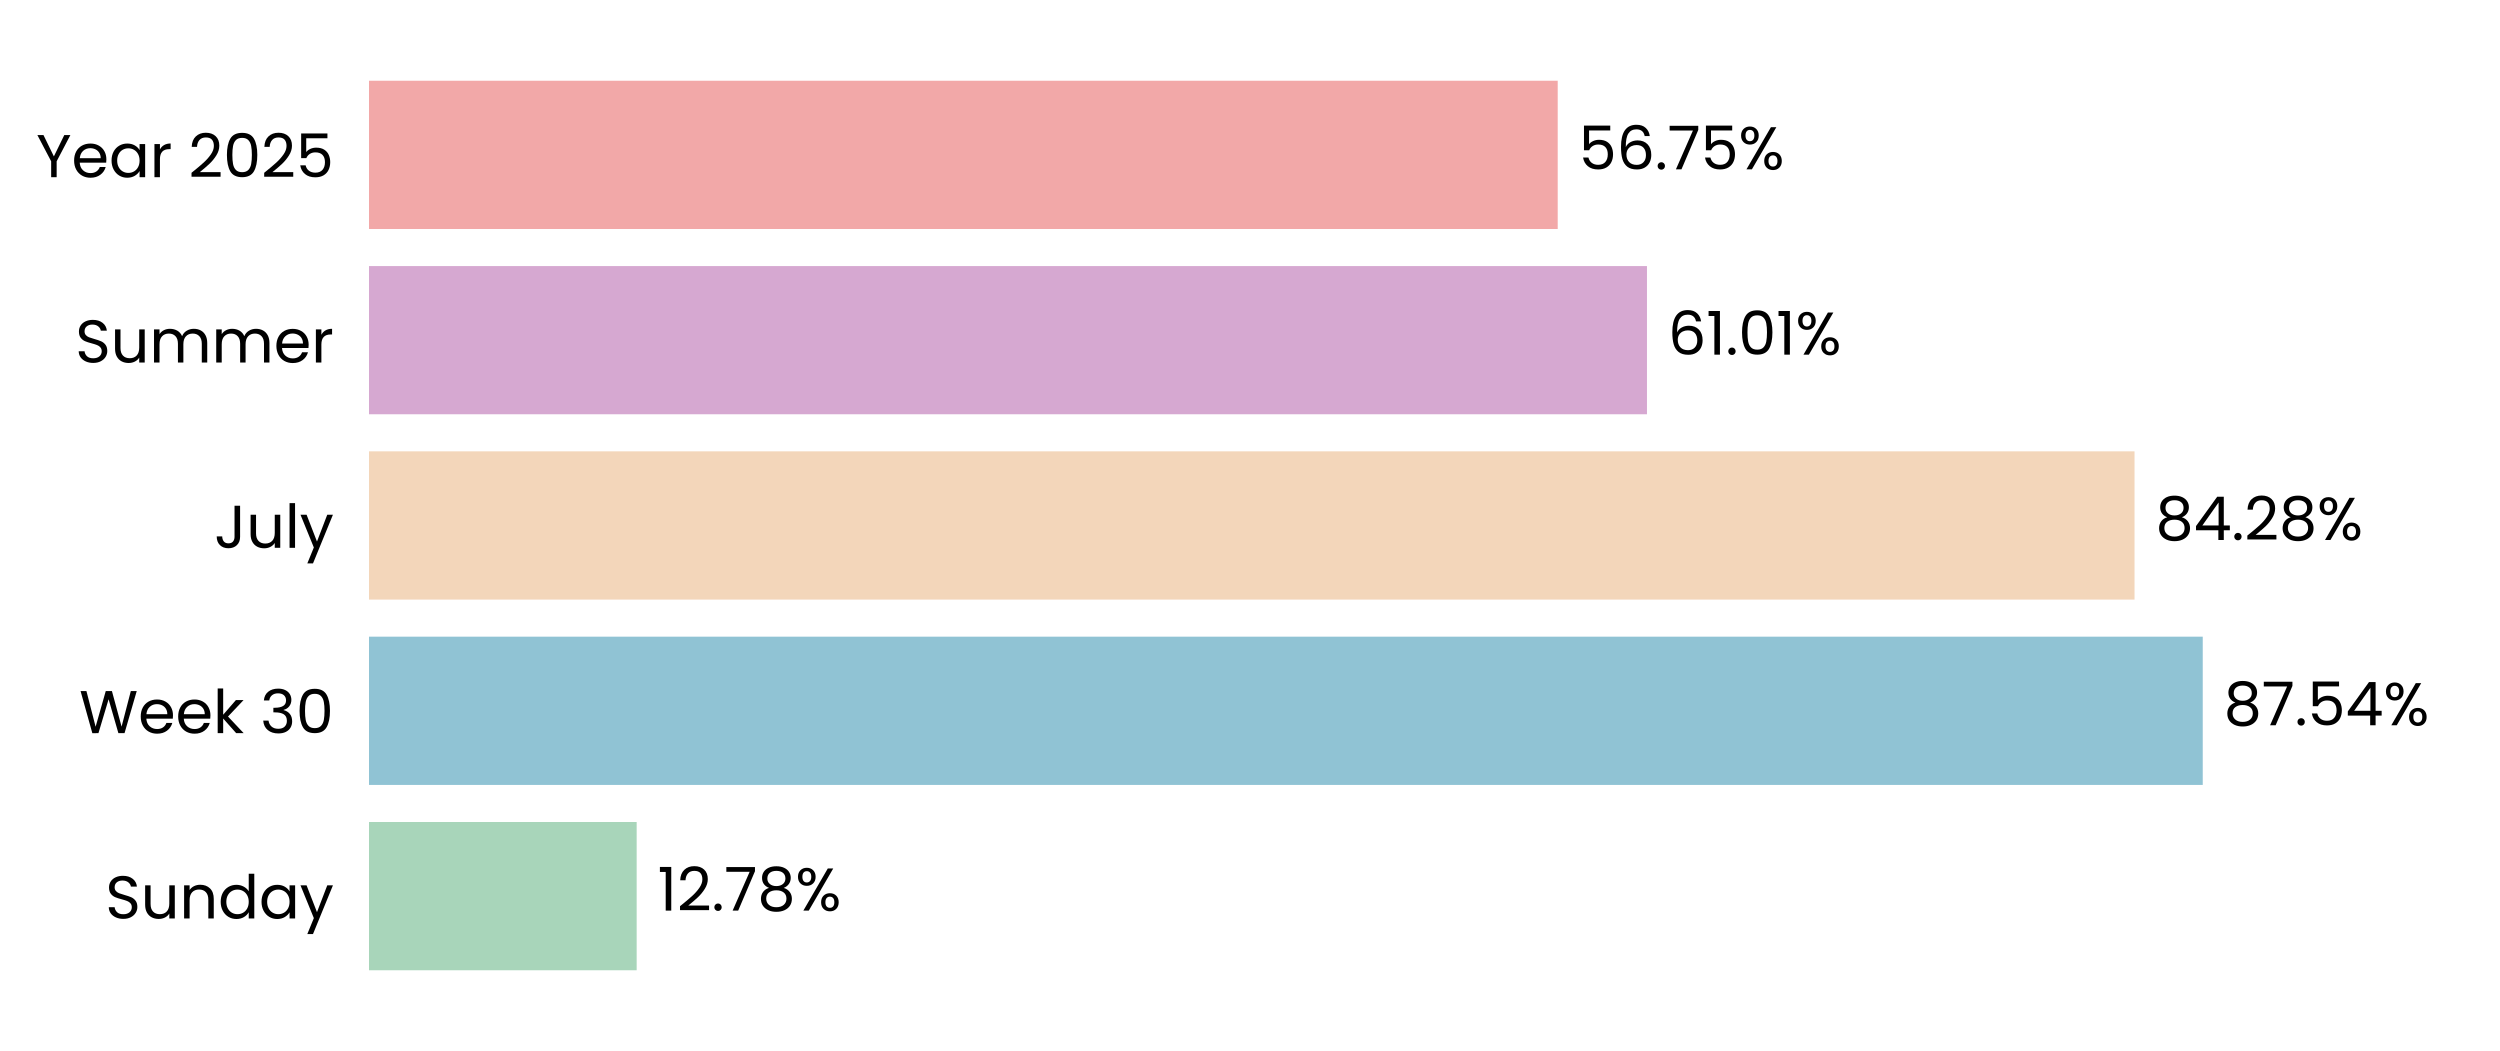
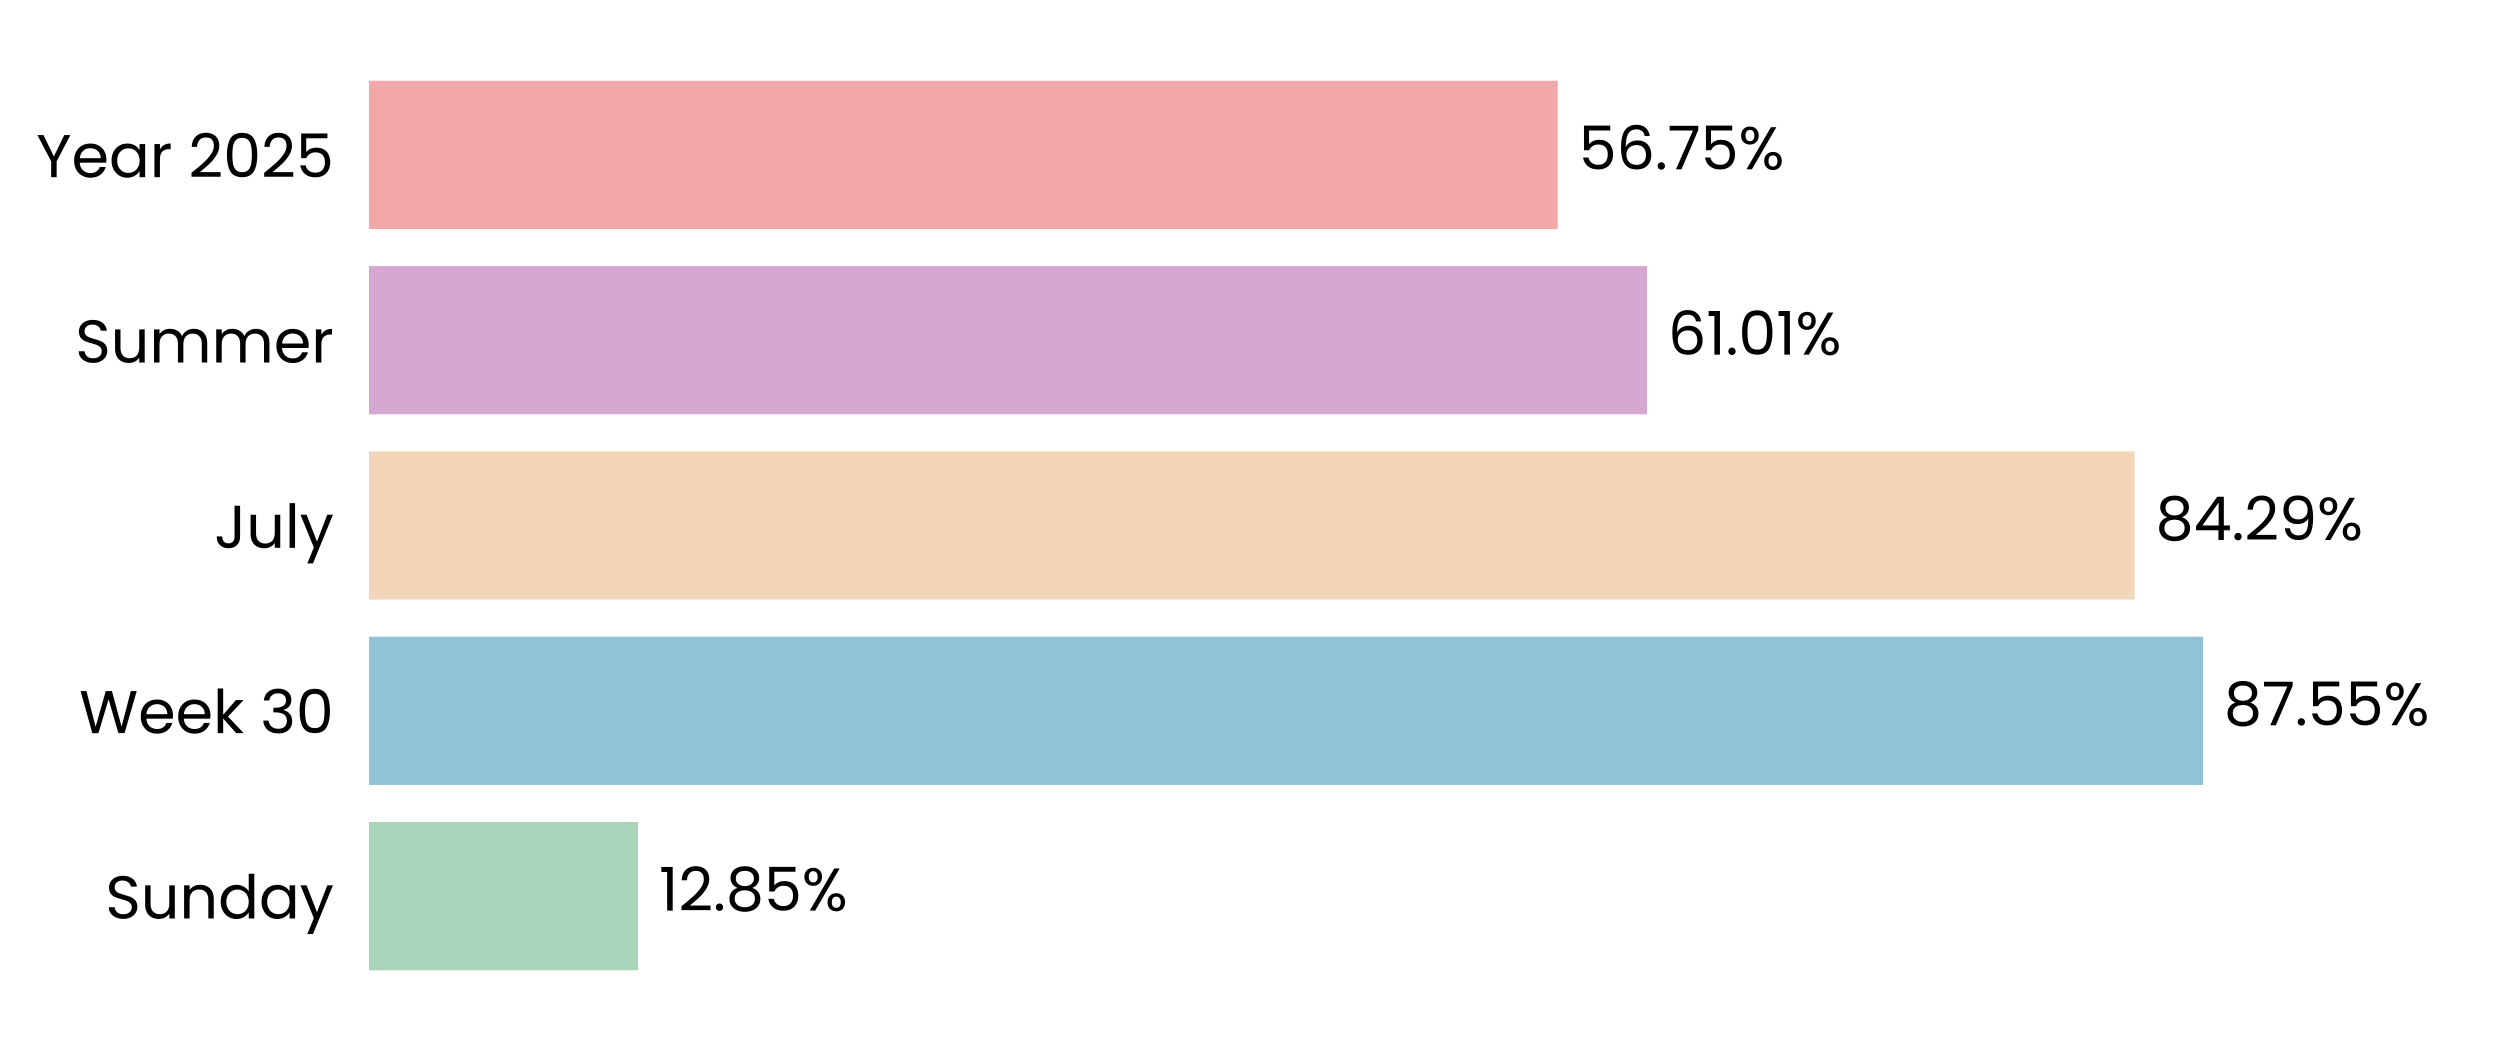
<svg xmlns="http://www.w3.org/2000/svg" xmlns:xlink="http://www.w3.org/1999/xlink" width="496.691pt" height="208.8pt" viewBox="0 0 496.691 208.8" version="1.1">
  <defs>
    <style type="text/css">*{stroke-linejoin: round; stroke-linecap: butt}</style>
  </defs>
  <g id="figure_1">
    <g id="patch_1">
      <path d="M 0 208.8  L 496.691 208.8  L 496.691 0  L 0 0  L 0 208.8  z " style="fill: none" />
    </g>
    <g id="axes_1">
      <g id="patch_2">
        <path d="M 73.311 201.6  L 489.491 201.6  L 489.491 7.2  L 73.311 7.2  L 73.311 201.6  z " style="fill: none" />
      </g>
      <g id="patch_3">
-         <path d="M 73.311 192.764  L 126.49 192.764  L 126.49 163.309  L 73.311 163.309  z " clip-path="url(#p24810fbfad)" style="fill: #a8d5ba" />
+         <path d="M 73.311 192.764  L 126.779 192.764  L 126.779 163.309  L 73.311 163.309  z " clip-path="url(#p5d164c33b3)" style="fill: #a8d5ba" />
      </g>
      <g id="patch_4">
-         <path d="M 73.311 155.945  L 437.634 155.945  L 437.634 126.491  L 73.311 126.491  z " clip-path="url(#p24810fbfad)" style="fill: #90c3d4" />
+         <path d="M 73.311 155.945  L 437.675 155.945  L 437.675 126.491  L 73.311 126.491  z " clip-path="url(#p5d164c33b3)" style="fill: #90c3d4" />
      </g>
      <g id="patch_5">
-         <path d="M 73.311 119.127  L 424.081 119.127  L 424.081 89.673  L 73.311 89.673  z " clip-path="url(#p24810fbfad)" style="fill: #f3d6ba" />
+         <path d="M 73.311 119.127  L 424.09 119.127  L 424.09 89.673  L 73.311 89.673  z " clip-path="url(#p5d164c33b3)" style="fill: #f3d6ba" />
      </g>
      <g id="patch_6">
-         <path d="M 73.311 82.309  L 327.216 82.309  L 327.216 52.855  L 73.311 52.855  z " clip-path="url(#p24810fbfad)" style="fill: #d6a8d1" />
+         <path d="M 73.311 82.309  L 327.219 82.309  L 327.219 52.855  L 73.311 52.855  z " clip-path="url(#p5d164c33b3)" style="fill: #d6a8d1" />
      </g>
      <g id="patch_7">
-         <path d="M 73.311 45.491  L 309.482 45.491  L 309.482 16.036  L 73.311 16.036  z " clip-path="url(#p24810fbfad)" style="fill: #f2a8a8" />
+         <path d="M 73.311 45.491  L 309.483 45.491  L 309.483 16.036  L 73.311 16.036  z " clip-path="url(#p5d164c33b3)" style="fill: #f2a8a8" />
      </g>
      <g id="matplotlib.axis_1">
        <g id="ytick_1">
          <g id="text_1">
            <g transform="translate(20.92875 182.4764) scale(0.12 -0.12)">
              <defs>
                <path id="Poppins-Regular-53" d="M 1907 -45  Q 1466 -45 1117 112  Q 768 269 569 547  Q 371 826 365 1190  L 986 1190  Q 1018 877 1245 662  Q 1472 448 1907 448  Q 2323 448 2563 656  Q 2803 864 2803 1190  Q 2803 1446 2662 1606  Q 2522 1766 2310 1849  Q 2099 1933 1741 2029  Q 1299 2144 1033 2259  Q 768 2374 579 2620  Q 390 2867 390 3283  Q 390 3648 576 3929  Q 762 4211 1098 4364  Q 1434 4518 1869 4518  Q 2496 4518 2896 4204  Q 3296 3891 3347 3373  L 2707 3373  Q 2675 3629 2438 3824  Q 2202 4019 1811 4019  Q 1446 4019 1216 3830  Q 986 3642 986 3302  Q 986 3059 1123 2905  Q 1261 2752 1462 2672  Q 1664 2592 2029 2490  Q 2470 2368 2739 2249  Q 3008 2131 3200 1884  Q 3392 1638 3392 1216  Q 3392 890 3219 602  Q 3046 314 2707 134  Q 2368 -45 1907 -45  z " transform="scale(0.015625)" />
                <path id="Poppins-Regular-75" d="M 3603 3507  L 3603 0  L 3021 0  L 3021 518  Q 2854 250 2556 99  Q 2259 -51 1901 -51  Q 1491 -51 1164 118  Q 838 288 649 627  Q 461 966 461 1453  L 461 3507  L 1037 3507  L 1037 1530  Q 1037 1011 1299 732  Q 1562 454 2016 454  Q 2483 454 2752 742  Q 3021 1030 3021 1581  L 3021 3507  L 3603 3507  z " transform="scale(0.015625)" />
                <path id="Poppins-Regular-6e" d="M 2202 3571  Q 2842 3571 3238 3184  Q 3635 2797 3635 2067  L 3635 0  L 3059 0  L 3059 1984  Q 3059 2509 2796 2787  Q 2534 3066 2080 3066  Q 1619 3066 1347 2778  Q 1075 2490 1075 1939  L 1075 0  L 493 0  L 493 3507  L 1075 3507  L 1075 3008  Q 1248 3277 1545 3424  Q 1843 3571 2202 3571  z " transform="scale(0.015625)" />
                <path id="Poppins-Regular-64" d="M 275 1766  Q 275 2304 492 2710  Q 710 3117 1091 3341  Q 1472 3565 1946 3565  Q 2355 3565 2707 3376  Q 3059 3187 3245 2880  L 3245 4736  L 3834 4736  L 3834 0  L 3245 0  L 3245 659  Q 3072 346 2733 144  Q 2394 -58 1939 -58  Q 1472 -58 1091 172  Q 710 403 492 819  Q 275 1235 275 1766  z M 3245 1760  Q 3245 2157 3085 2451  Q 2925 2746 2653 2902  Q 2381 3059 2054 3059  Q 1728 3059 1459 2905  Q 1190 2752 1030 2457  Q 870 2163 870 1766  Q 870 1363 1030 1065  Q 1190 768 1459 611  Q 1728 454 2054 454  Q 2381 454 2653 611  Q 2925 768 3085 1065  Q 3245 1363 3245 1760  z " transform="scale(0.015625)" />
                <path id="Poppins-Regular-61" d="M 275 1766  Q 275 2304 492 2710  Q 710 3117 1091 3341  Q 1472 3565 1939 3565  Q 2400 3565 2739 3366  Q 3078 3168 3245 2867  L 3245 3507  L 3834 3507  L 3834 0  L 3245 0  L 3245 653  Q 3072 346 2729 144  Q 2387 -58 1933 -58  Q 1466 -58 1088 172  Q 710 403 492 819  Q 275 1235 275 1766  z M 3245 1760  Q 3245 2157 3085 2451  Q 2925 2746 2653 2902  Q 2381 3059 2054 3059  Q 1728 3059 1459 2905  Q 1190 2752 1030 2457  Q 870 2163 870 1766  Q 870 1363 1030 1065  Q 1190 768 1459 611  Q 1728 454 2054 454  Q 2381 454 2653 611  Q 2925 768 3085 1065  Q 3245 1363 3245 1760  z " transform="scale(0.015625)" />
                <path id="Poppins-Regular-79" d="M 3514 3507  L 1402 -1651  L 800 -1651  L 1491 38  L 77 3507  L 723 3507  L 1824 666  L 2912 3507  L 3514 3507  z " transform="scale(0.015625)" />
              </defs>
              <use xlink:href="#Poppins-Regular-53" />
              <use xlink:href="#Poppins-Regular-75" transform="translate(58.7 0)" />
              <use xlink:href="#Poppins-Regular-6e" transform="translate(122.7 0)" />
              <use xlink:href="#Poppins-Regular-64" transform="translate(186.7 0)" />
              <use xlink:href="#Poppins-Regular-61" transform="translate(254.3 0)" />
              <use xlink:href="#Poppins-Regular-79" transform="translate(321.8999 0)" />
            </g>
          </g>
        </g>
        <g id="ytick_2">
          <g id="text_2">
            <g transform="translate(15.73125 145.6582) scale(0.12 -0.12)">
              <defs>
                <path id="Poppins-Regular-57" d="M 6099 4461  L 4806 0  L 4154 0  L 3117 3590  L 2042 0  L 1395 -6  L 147 4461  L 768 4461  L 1741 678  L 2816 4461  L 3469 4461  L 4493 691  L 5472 4461  L 6099 4461  z " transform="scale(0.015625)" />
                <path id="Poppins-Regular-65" d="M 3693 1888  Q 3693 1722 3674 1536  L 870 1536  Q 902 1018 1225 726  Q 1549 435 2010 435  Q 2387 435 2640 611  Q 2893 787 2995 1082  L 3622 1082  Q 3482 576 3059 259  Q 2637 -58 2010 -58  Q 1510 -58 1116 166  Q 723 390 499 803  Q 275 1216 275 1760  Q 275 2304 492 2713  Q 710 3123 1104 3344  Q 1498 3565 2010 3565  Q 2509 3565 2893 3347  Q 3277 3130 3485 2749  Q 3693 2368 3693 1888  z M 3091 2010  Q 3091 2342 2944 2582  Q 2797 2822 2544 2947  Q 2291 3072 1984 3072  Q 1542 3072 1232 2790  Q 922 2509 877 2010  L 3091 2010  z " transform="scale(0.015625)" />
                <path id="Poppins-Regular-6b" d="M 2451 0  L 1075 1549  L 1075 0  L 493 0  L 493 4736  L 1075 4736  L 1075 1952  L 2426 3507  L 3238 3507  L 1587 1760  L 3245 0  L 2451 0  z " transform="scale(0.015625)" />
                <path id="Poppins-Regular-20" transform="scale(0.015625)" />
                <path id="Poppins-Regular-33" d="M 384 3462  Q 429 4051 838 4384  Q 1248 4717 1901 4717  Q 2336 4717 2653 4560  Q 2970 4403 3133 4134  Q 3296 3866 3296 3526  Q 3296 3130 3069 2842  Q 2842 2554 2477 2470  L 2477 2438  Q 2893 2336 3136 2035  Q 3379 1734 3379 1248  Q 3379 883 3212 592  Q 3046 301 2713 134  Q 2381 -32 1914 -32  Q 1235 -32 800 323  Q 365 678 314 1331  L 877 1331  Q 922 947 1190 704  Q 1459 461 1907 461  Q 2355 461 2588 694  Q 2822 928 2822 1299  Q 2822 1779 2502 1990  Q 2182 2202 1536 2202  L 1389 2202  L 1389 2688  L 1542 2688  Q 2131 2694 2432 2883  Q 2733 3072 2733 3469  Q 2733 3808 2512 4013  Q 2291 4218 1882 4218  Q 1485 4218 1241 4013  Q 998 3808 954 3462  L 384 3462  z " transform="scale(0.015625)" />
                <path id="Poppins-Regular-30" d="M 397 2362  Q 397 3462 755 4080  Q 1114 4698 2010 4698  Q 2899 4698 3257 4080  Q 3616 3462 3616 2362  Q 3616 1242 3257 621  Q 2899 0 2010 0  Q 1114 0 755 621  Q 397 1242 397 2362  z M 3040 2362  Q 3040 2918 2966 3305  Q 2893 3693 2665 3929  Q 2438 4166 2010 4166  Q 1574 4166 1347 3929  Q 1120 3693 1046 3305  Q 973 2918 973 2362  Q 973 1786 1046 1395  Q 1120 1005 1347 768  Q 1574 531 2010 531  Q 2438 531 2665 768  Q 2893 1005 2966 1395  Q 3040 1786 3040 2362  z " transform="scale(0.015625)" />
              </defs>
              <use xlink:href="#Poppins-Regular-57" />
              <use xlink:href="#Poppins-Regular-65" transform="translate(97.59999 0)" />
              <use xlink:href="#Poppins-Regular-65" transform="translate(159.6 0)" />
              <use xlink:href="#Poppins-Regular-6b" transform="translate(221.6 0)" />
              <use xlink:href="#Poppins-Regular-20" transform="translate(273.0999 0)" />
              <use xlink:href="#Poppins-Regular-33" transform="translate(299.7999 0)" />
              <use xlink:href="#Poppins-Regular-30" transform="translate(358.6999 0)" />
            </g>
          </g>
        </g>
        <g id="ytick_3">
          <g id="text_3">
            <g transform="translate(42.56437 108.84) scale(0.12 -0.12)">
              <defs>
                <path id="Poppins-Regular-4a" d="M 2739 4461  L 2739 1165  Q 2739 614 2400 284  Q 2061 -45 1504 -45  Q 941 -45 601 291  Q 262 627 262 1210  L 845 1210  Q 851 883 1014 678  Q 1178 474 1504 474  Q 1830 474 1990 669  Q 2150 864 2150 1165  L 2150 4461  L 2739 4461  z " transform="scale(0.015625)" />
                <path id="Poppins-Regular-6c" d="M 1075 4736  L 1075 0  L 493 0  L 493 4736  L 1075 4736  z " transform="scale(0.015625)" />
              </defs>
              <use xlink:href="#Poppins-Regular-4a" />
              <use xlink:href="#Poppins-Regular-75" transform="translate(52.99999 0)" />
              <use xlink:href="#Poppins-Regular-6c" transform="translate(117 0)" />
              <use xlink:href="#Poppins-Regular-79" transform="translate(141.6 0)" />
            </g>
          </g>
        </g>
        <g id="ytick_4">
          <g id="text_4">
            <g transform="translate(14.95125 72.02182) scale(0.12 -0.12)">
              <defs>
                <path id="Poppins-Regular-6d" d="M 4710 3571  Q 5120 3571 5440 3401  Q 5760 3232 5945 2893  Q 6131 2554 6131 2067  L 6131 0  L 5555 0  L 5555 1984  Q 5555 2509 5296 2787  Q 5037 3066 4595 3066  Q 4141 3066 3872 2774  Q 3603 2483 3603 1933  L 3603 0  L 3027 0  L 3027 1984  Q 3027 2509 2768 2787  Q 2509 3066 2067 3066  Q 1613 3066 1344 2774  Q 1075 2483 1075 1933  L 1075 0  L 493 0  L 493 3507  L 1075 3507  L 1075 3002  Q 1248 3277 1539 3424  Q 1830 3571 2182 3571  Q 2624 3571 2963 3372  Q 3302 3174 3469 2790  Q 3616 3162 3955 3366  Q 4294 3571 4710 3571  z " transform="scale(0.015625)" />
                <path id="Poppins-Regular-72" d="M 1075 2938  Q 1229 3238 1513 3404  Q 1798 3571 2208 3571  L 2208 2970  L 2054 2970  Q 1075 2970 1075 1907  L 1075 0  L 493 0  L 493 3507  L 1075 3507  L 1075 2938  z " transform="scale(0.015625)" />
              </defs>
              <use xlink:href="#Poppins-Regular-53" />
              <use xlink:href="#Poppins-Regular-75" transform="translate(58.7 0)" />
              <use xlink:href="#Poppins-Regular-6d" transform="translate(122.7 0)" />
              <use xlink:href="#Poppins-Regular-6d" transform="translate(225.7 0)" />
              <use xlink:href="#Poppins-Regular-65" transform="translate(328.7 0)" />
              <use xlink:href="#Poppins-Regular-72" transform="translate(390.6999 0)" />
            </g>
          </g>
        </g>
        <g id="ytick_5">
          <g id="text_5">
            <g transform="translate(7.2 35.20364) scale(0.12 -0.12)">
              <defs>
                <path id="Poppins-Regular-59" d="M 3616 4461  L 2163 1683  L 2163 0  L 1581 0  L 1581 1683  L 122 4461  L 768 4461  L 1869 2202  L 2970 4461  L 3616 4461  z " transform="scale(0.015625)" />
                <path id="Poppins-Regular-32" d="M 326 467  Q 1139 1120 1600 1539  Q 2061 1958 2377 2416  Q 2694 2874 2694 3315  Q 2694 3731 2492 3971  Q 2291 4211 1843 4211  Q 1408 4211 1168 3939  Q 928 3667 909 3213  L 346 3213  Q 371 3930 780 4320  Q 1190 4710 1837 4710  Q 2496 4710 2883 4345  Q 3270 3981 3270 3341  Q 3270 2810 2953 2307  Q 2637 1805 2233 1424  Q 1830 1043 1203 538  L 3405 538  L 3405 51  L 326 51  L 326 467  z " transform="scale(0.015625)" />
                <path id="Poppins-Regular-35" d="M 3347 4122  L 1101 4122  L 1101 2662  Q 1248 2867 1536 2998  Q 1824 3130 2157 3130  Q 2688 3130 3021 2909  Q 3354 2688 3498 2339  Q 3642 1990 3642 1600  Q 3642 1139 3469 774  Q 3296 410 2941 198  Q 2586 -13 2061 -13  Q 1389 -13 973 332  Q 557 678 467 1254  L 1037 1254  Q 1120 890 1389 685  Q 1658 480 2067 480  Q 2573 480 2829 784  Q 3085 1088 3085 1587  Q 3085 2086 2829 2358  Q 2573 2630 2074 2630  Q 1734 2630 1481 2467  Q 1229 2304 1114 2022  L 563 2022  L 563 4634  L 3347 4634  L 3347 4122  z " transform="scale(0.015625)" />
              </defs>
              <use xlink:href="#Poppins-Regular-59" />
              <use xlink:href="#Poppins-Regular-65" transform="translate(58.39999 0)" />
              <use xlink:href="#Poppins-Regular-61" transform="translate(120.4 0)" />
              <use xlink:href="#Poppins-Regular-72" transform="translate(188 0)" />
              <use xlink:href="#Poppins-Regular-20" transform="translate(225.3 0)" />
              <use xlink:href="#Poppins-Regular-32" transform="translate(252 0)" />
              <use xlink:href="#Poppins-Regular-30" transform="translate(309.4999 0)" />
              <use xlink:href="#Poppins-Regular-32" transform="translate(372.2999 0)" />
              <use xlink:href="#Poppins-Regular-35" transform="translate(429.7999 0)" />
            </g>
          </g>
        </g>
      </g>
      <g id="text_6">
-         <g transform="translate(130.6516 180.9164) scale(0.12 -0.12)">
+         <g transform="translate(130.9406 180.9164) scale(0.12 -0.12)">
          <defs>
            <path id="Poppins-Regular-31" d="M 243 4096  L 243 4627  L 1446 4627  L 1446 0  L 858 0  L 858 4096  L 243 4096  z " transform="scale(0.015625)" />
            <path id="Poppins-Regular-2e" d="M 678 -38  Q 512 -38 397 77  Q 282 192 282 358  Q 282 525 397 640  Q 512 755 678 755  Q 838 755 950 640  Q 1062 525 1062 358  Q 1062 192 950 77  Q 838 -38 678 -38  z " transform="scale(0.015625)" />
-             <path id="Poppins-Regular-37" d="M 3245 4173  L 1466 0  L 877 0  L 2682 4115  L 211 4115  L 211 4614  L 3245 4614  L 3245 4173  z " transform="scale(0.015625)" />
            <path id="Poppins-Regular-38" d="M 1242 2406  Q 883 2547 691 2816  Q 499 3085 499 3469  Q 499 3814 672 4092  Q 845 4371 1187 4534  Q 1530 4698 2016 4698  Q 2502 4698 2844 4534  Q 3187 4371 3363 4092  Q 3539 3814 3539 3469  Q 3539 3098 3340 2819  Q 3142 2541 2797 2406  Q 3194 2285 3427 1981  Q 3661 1677 3661 1248  Q 3661 832 3456 521  Q 3251 211 2876 41  Q 2502 -128 2016 -128  Q 1530 -128 1162 41  Q 794 211 589 521  Q 384 832 384 1248  Q 384 1677 614 1984  Q 845 2291 1242 2406  z M 2976 3398  Q 2976 3789 2720 4000  Q 2464 4211 2016 4211  Q 1574 4211 1318 4000  Q 1062 3789 1062 3392  Q 1062 3034 1328 2816  Q 1594 2598 2016 2598  Q 2445 2598 2710 2819  Q 2976 3040 2976 3398  z M 2016 2150  Q 1542 2150 1241 1929  Q 941 1709 941 1267  Q 941 858 1232 608  Q 1523 358 2016 358  Q 2509 358 2797 608  Q 3085 858 3085 1267  Q 3085 1696 2790 1923  Q 2496 2150 2016 2150  z " transform="scale(0.015625)" />
            <path id="Poppins-Regular-25" d="M 269 3584  Q 269 4019 531 4278  Q 794 4538 1203 4538  Q 1613 4538 1875 4278  Q 2138 4019 2138 3584  Q 2138 3142 1875 2883  Q 1613 2624 1203 2624  Q 794 2624 531 2883  Q 269 3142 269 3584  z M 4006 4467  L 1414 0  L 838 0  L 3430 4467  L 4006 4467  z M 1203 4179  Q 986 4179 861 4028  Q 736 3878 736 3584  Q 736 3290 861 3136  Q 986 2982 1203 2982  Q 1421 2982 1549 3139  Q 1677 3296 1677 3584  Q 1677 3878 1549 4028  Q 1421 4179 1203 4179  z M 2720 883  Q 2720 1325 2982 1584  Q 3245 1843 3654 1843  Q 4064 1843 4323 1584  Q 4582 1325 4582 883  Q 4582 448 4323 185  Q 4064 -77 3654 -77  Q 3245 -77 2982 182  Q 2720 442 2720 883  z M 3648 1478  Q 3430 1478 3302 1328  Q 3174 1178 3174 883  Q 3174 595 3302 444  Q 3430 294 3648 294  Q 3866 294 3994 444  Q 4122 595 4122 883  Q 4122 1178 3994 1328  Q 3866 1478 3648 1478  z " transform="scale(0.015625)" />
          </defs>
          <use xlink:href="#Poppins-Regular-31" />
          <use xlink:href="#Poppins-Regular-32" transform="translate(31.99998 0)" />
          <use xlink:href="#Poppins-Regular-2e" transform="translate(89.49997 0)" />
-           <use xlink:href="#Poppins-Regular-37" transform="translate(110.5 0)" />
-           <use xlink:href="#Poppins-Regular-38" transform="translate(165.0999 0)" />
-           <use xlink:href="#Poppins-Regular-25" transform="translate(228.1999 0)" />
+           <use xlink:href="#Poppins-Regular-38" transform="translate(110.5 0)" />
+           <use xlink:href="#Poppins-Regular-35" transform="translate(173.5999 0)" />
+           <use xlink:href="#Poppins-Regular-25" transform="translate(236.3999 0)" />
        </g>
      </g>
      <g id="text_7">
-         <g transform="translate(441.7957 144.0982) scale(0.12 -0.12)">
+         <g transform="translate(441.837 144.0982) scale(0.12 -0.12)">
          <defs>
-             <path id="Poppins-Regular-34" d="M 256 1030  L 256 1472  L 2502 4582  L 3200 4582  L 3200 1536  L 3840 1536  L 3840 1030  L 3200 1030  L 3200 0  L 2624 0  L 2624 1030  L 256 1030  z M 2650 3974  L 928 1536  L 2650 1536  L 2650 3974  z " transform="scale(0.015625)" />
+             <path id="Poppins-Regular-37" d="M 3245 4173  L 1466 0  L 877 0  L 2682 4115  L 211 4115  L 211 4614  L 3245 4614  L 3245 4173  z " transform="scale(0.015625)" />
          </defs>
          <use xlink:href="#Poppins-Regular-38" />
          <use xlink:href="#Poppins-Regular-37" transform="translate(63.09999 0)" />
          <use xlink:href="#Poppins-Regular-2e" transform="translate(117.7 0)" />
          <use xlink:href="#Poppins-Regular-35" transform="translate(138.7 0)" />
-           <use xlink:href="#Poppins-Regular-34" transform="translate(201.5 0)" />
-           <use xlink:href="#Poppins-Regular-25" transform="translate(264.3999 0)" />
+           <use xlink:href="#Poppins-Regular-35" transform="translate(201.5 0)" />
+           <use xlink:href="#Poppins-Regular-25" transform="translate(264.2999 0)" />
        </g>
      </g>
      <g id="text_8">
-         <g transform="translate(428.2427 107.28) scale(0.12 -0.12)">
+         <g transform="translate(428.252 107.28) scale(0.12 -0.12)">
+           <defs>
+             <path id="Poppins-Regular-34" d="M 256 1030  L 256 1472  L 2502 4582  L 3200 4582  L 3200 1536  L 3840 1536  L 3840 1030  L 3200 1030  L 3200 0  L 2624 0  L 2624 1030  L 256 1030  z M 2650 3974  L 928 1536  L 2650 1536  L 2650 3974  z " transform="scale(0.015625)" />
+             <path id="Poppins-Regular-39" d="M 1146 1242  Q 1210 877 1443 678  Q 1677 480 2074 480  Q 2605 480 2857 896  Q 3110 1312 3098 2298  Q 2963 2010 2649 1846  Q 2336 1683 1952 1683  Q 1523 1683 1187 1859  Q 851 2035 659 2374  Q 467 2714 467 3194  Q 467 3878 864 4297  Q 1261 4717 1990 4717  Q 2886 4717 3248 4134  Q 3610 3552 3610 2400  Q 3610 1594 3466 1069  Q 3322 544 2979 269  Q 2637 -6 2042 -6  Q 1389 -6 1024 346  Q 659 698 608 1242  L 1146 1242  z M 2048 2176  Q 2477 2176 2752 2441  Q 3027 2707 3027 3162  Q 3027 3642 2758 3936  Q 2490 4230 2003 4230  Q 1555 4230 1289 3948  Q 1024 3667 1024 3206  Q 1024 2739 1286 2457  Q 1549 2176 2048 2176  z " transform="scale(0.015625)" />
+           </defs>
          <use xlink:href="#Poppins-Regular-38" />
          <use xlink:href="#Poppins-Regular-34" transform="translate(63.09999 0)" />
          <use xlink:href="#Poppins-Regular-2e" transform="translate(126 0)" />
          <use xlink:href="#Poppins-Regular-32" transform="translate(147 0)" />
-           <use xlink:href="#Poppins-Regular-38" transform="translate(204.5 0)" />
-           <use xlink:href="#Poppins-Regular-25" transform="translate(267.5999 0)" />
+           <use xlink:href="#Poppins-Regular-39" transform="translate(204.5 0)" />
+           <use xlink:href="#Poppins-Regular-25" transform="translate(267.4999 0)" />
        </g>
      </g>
      <g id="text_9">
-         <g transform="translate(331.378 70.46182) scale(0.12 -0.12)">
+         <g transform="translate(331.3812 70.46182) scale(0.12 -0.12)">
          <defs>
            <path id="Poppins-Regular-36" d="M 2976 3526  Q 2835 4237 2099 4237  Q 1530 4237 1248 3798  Q 966 3360 973 2355  Q 1120 2688 1462 2877  Q 1805 3066 2227 3066  Q 2886 3066 3280 2656  Q 3674 2246 3674 1523  Q 3674 1088 3504 742  Q 3334 397 2992 192  Q 2650 -13 2163 -13  Q 1504 -13 1133 281  Q 762 576 614 1094  Q 467 1613 467 2374  Q 467 4723 2106 4723  Q 2733 4723 3091 4384  Q 3450 4045 3514 3526  L 2976 3526  z M 2106 2573  Q 1830 2573 1587 2461  Q 1344 2349 1193 2121  Q 1043 1894 1043 1568  Q 1043 1082 1324 778  Q 1606 474 2131 474  Q 2579 474 2844 752  Q 3110 1030 3110 1504  Q 3110 2003 2854 2288  Q 2598 2573 2106 2573  z " transform="scale(0.015625)" />
          </defs>
          <use xlink:href="#Poppins-Regular-36" />
          <use xlink:href="#Poppins-Regular-31" transform="translate(63.49999 0)" />
          <use xlink:href="#Poppins-Regular-2e" transform="translate(95.49997 0)" />
          <use xlink:href="#Poppins-Regular-30" transform="translate(116.5 0)" />
          <use xlink:href="#Poppins-Regular-31" transform="translate(179.2999 0)" />
          <use xlink:href="#Poppins-Regular-25" transform="translate(211.2999 0)" />
        </g>
      </g>
      <g id="text_10">
-         <g transform="translate(313.6441 33.64364) scale(0.12 -0.12)">
+         <g transform="translate(313.6449 33.64364) scale(0.12 -0.12)">
          <use xlink:href="#Poppins-Regular-35" />
          <use xlink:href="#Poppins-Regular-36" transform="translate(62.79999 0)" />
          <use xlink:href="#Poppins-Regular-2e" transform="translate(126.3 0)" />
          <use xlink:href="#Poppins-Regular-37" transform="translate(147.3 0)" />
          <use xlink:href="#Poppins-Regular-35" transform="translate(201.8999 0)" />
          <use xlink:href="#Poppins-Regular-25" transform="translate(264.6999 0)" />
        </g>
      </g>
    </g>
  </g>
  <defs>
-     <clipPath id="p24810fbfad">
+     <clipPath id="p5d164c33b3">
      <rect x="73.311" y="7.2" width="416.18" height="194.4" />
    </clipPath>
  </defs>
</svg>
